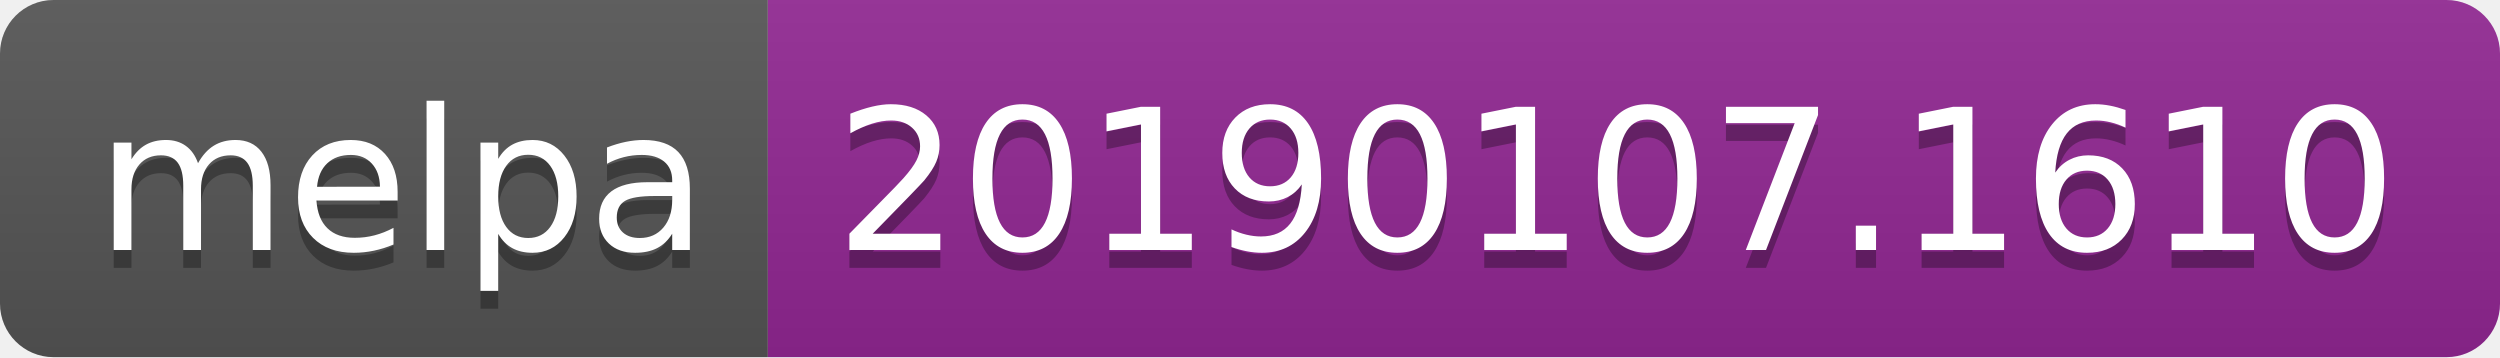
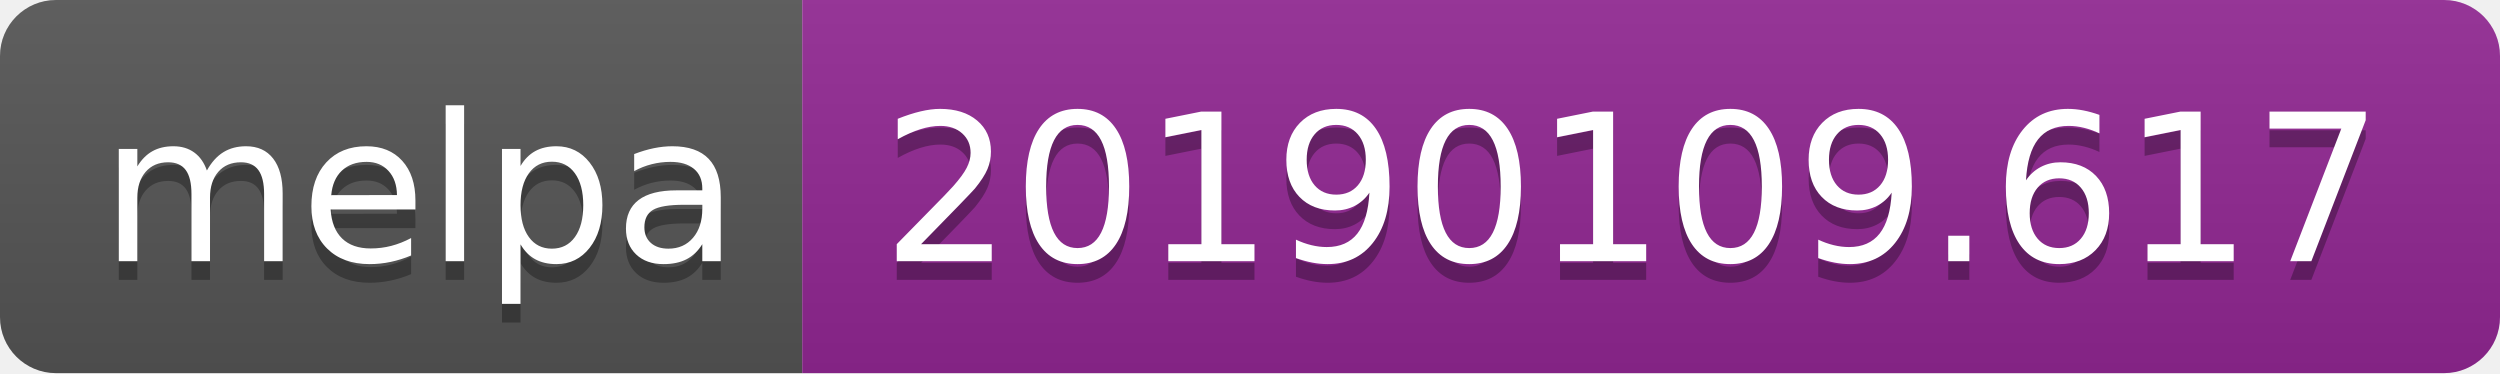
- <svg xmlns="http://www.w3.org/2000/svg" width="140" height="20">
+ <svg xmlns="http://www.w3.org/2000/svg" width="134" height="20">
  <linearGradient id="b" x2="0" y2="100%">
    <stop offset="0" stop-color="#bbb" stop-opacity=".1" />
    <stop offset="1" stop-opacity=".1" />
  </linearGradient>
  <clipPath id="a">
-     <rect width="140" height="20" rx="3" fill="#fff" />
+     <rect width="134" height="20" rx="3" fill="#fff" />
  </clipPath>
  <g clip-path="url(#a)">
    <path fill="#555" d="M0 0h43v20H0z" />
-     <path fill="#922793" d="M43 0h97v20H43z" />
-     <path fill="url(#b)" d="M0 0h140v20H0z" />
+     <path fill="#922793" d="M43 0h91v20H43z" />
+     <path fill="url(#b)" d="M0 0h134v20H0z" />
  </g>
  <g fill="#fff" text-anchor="middle" font-family="DejaVu Sans,Verdana,Geneva,sans-serif" font-size="110">
    <text x="225" y="150" fill="#010101" fill-opacity=".3" transform="scale(.1)" textLength="330">melpa</text>
    <text x="225" y="140" transform="scale(.1)" textLength="330">melpa</text>
-     <text x="905" y="150" fill="#010101" fill-opacity=".3" transform="scale(.1)" textLength="870">20190107.1610</text>
-     <text x="905" y="140" transform="scale(.1)" textLength="870">20190107.1610</text>
+     <text x="875" y="150" fill="#010101" fill-opacity=".3" transform="scale(.1)" textLength="810">20190109.617</text>
+     <text x="875" y="140" transform="scale(.1)" textLength="810">20190109.617</text>
  </g>
</svg>
